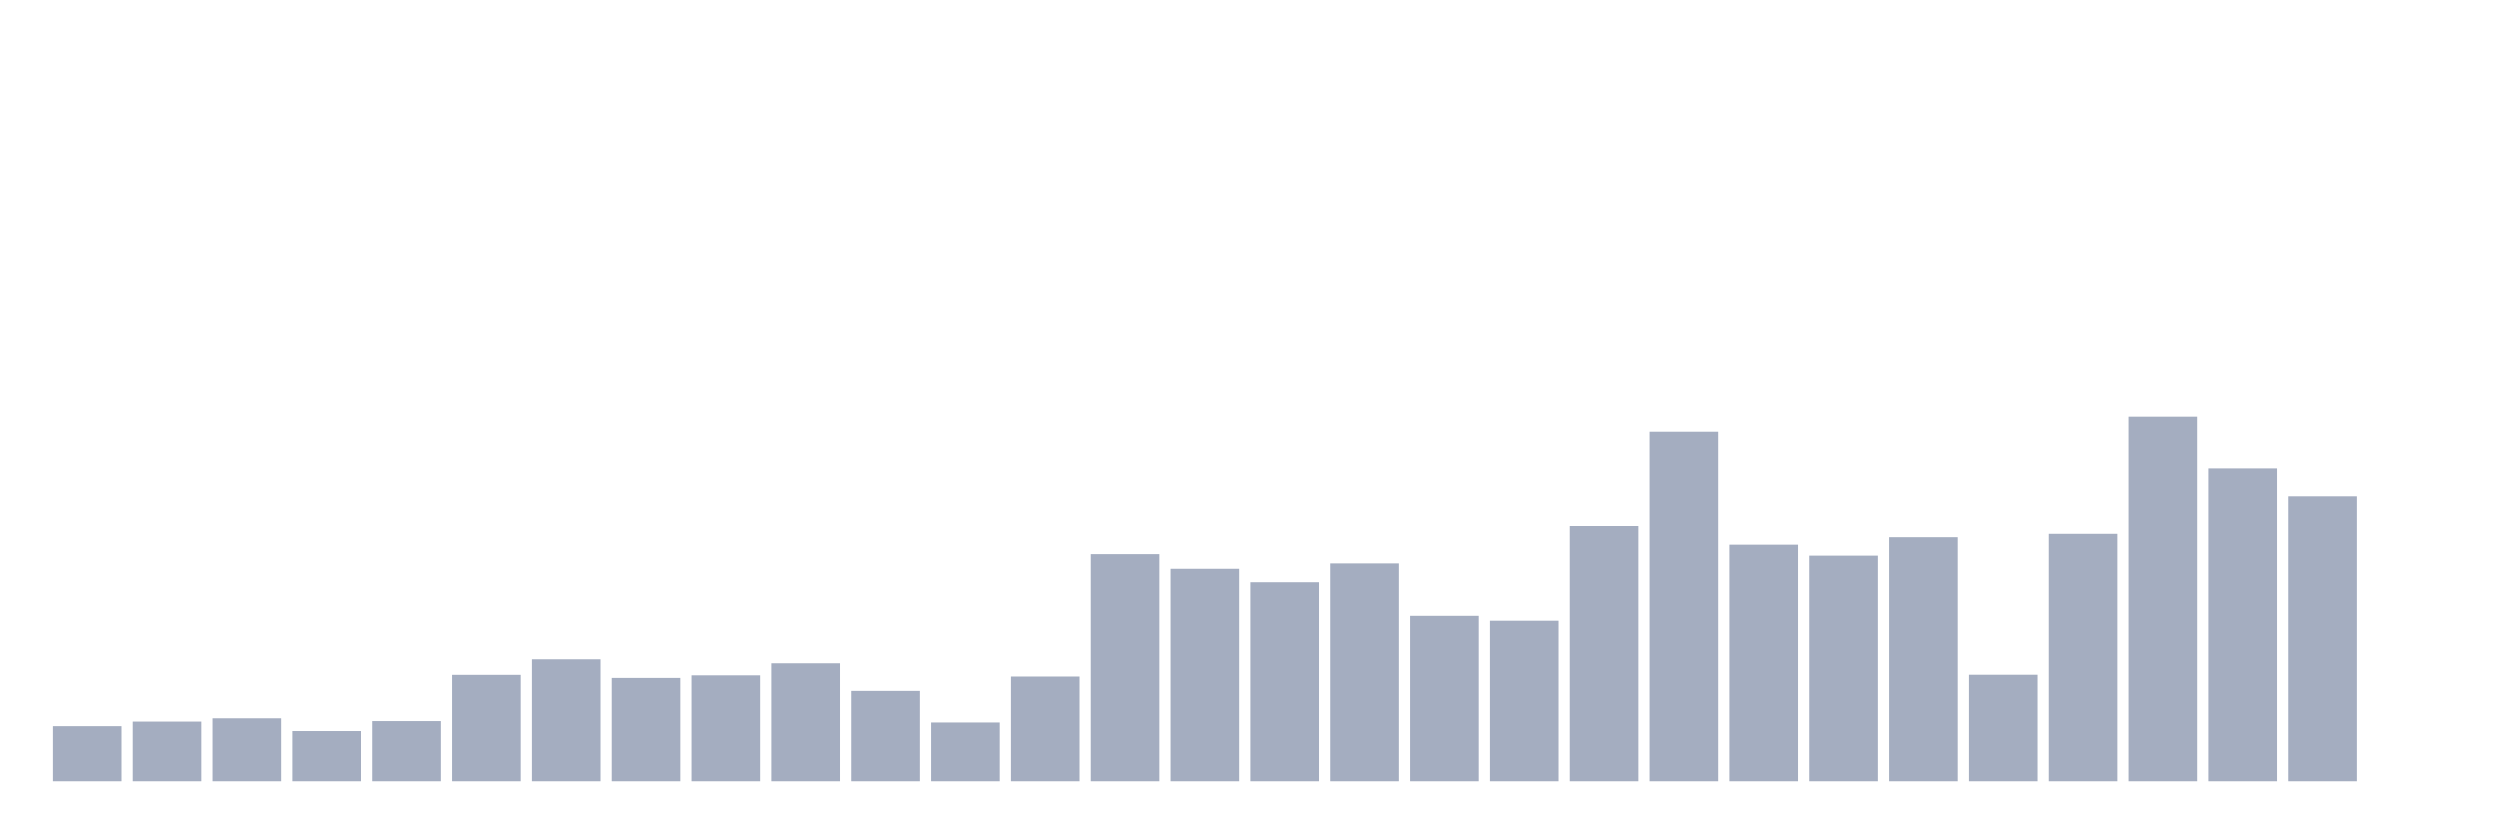
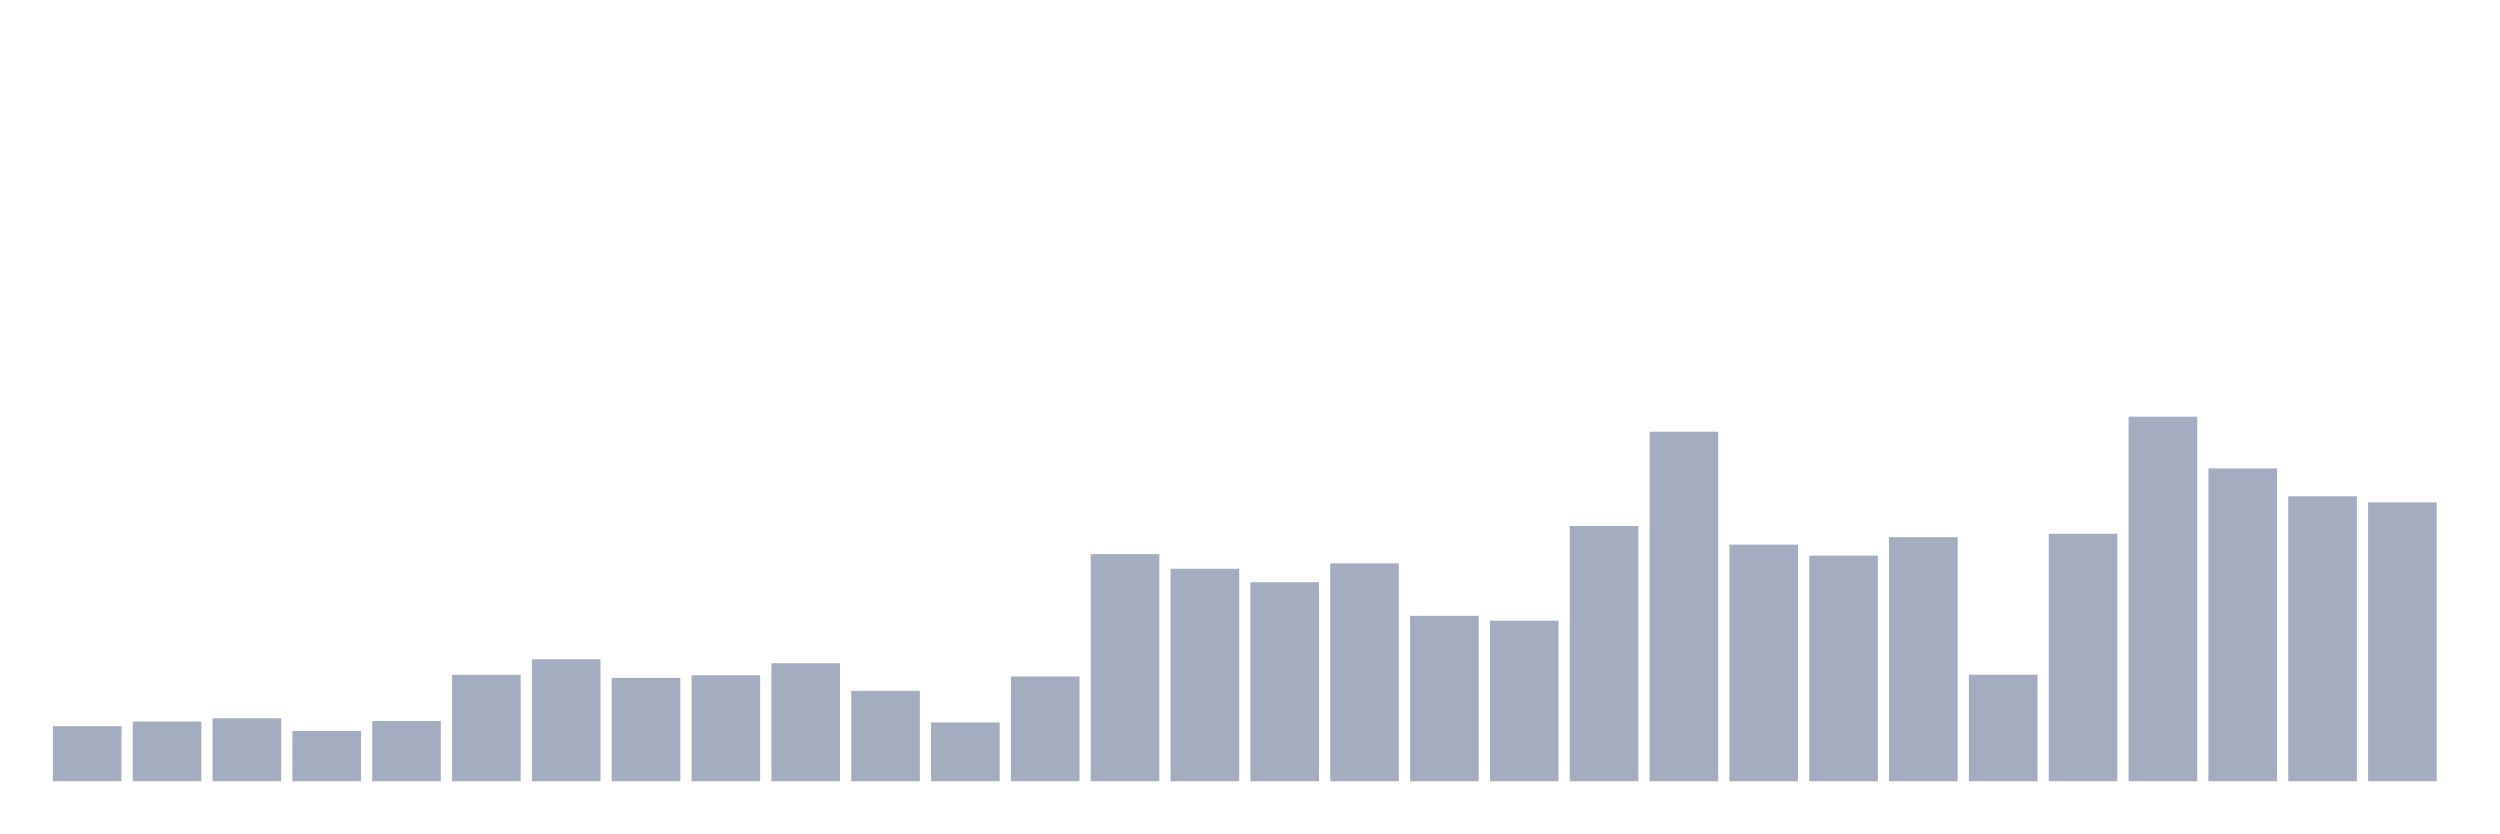
<svg xmlns="http://www.w3.org/2000/svg" viewBox="0 0 480 160">
  <g transform="translate(10,10)">
    <rect class="bar" x="0.153" width="13.175" y="129.418" height="10.582" fill="rgb(164,173,192)" />
    <rect class="bar" x="15.482" width="13.175" y="128.537" height="11.463" fill="rgb(164,173,192)" />
    <rect class="bar" x="30.81" width="13.175" y="127.906" height="12.094" fill="rgb(164,173,192)" />
    <rect class="bar" x="46.138" width="13.175" y="130.355" height="9.645" fill="rgb(164,173,192)" />
    <rect class="bar" x="61.466" width="13.175" y="128.442" height="11.558" fill="rgb(164,173,192)" />
    <rect class="bar" x="76.794" width="13.175" y="119.563" height="20.437" fill="rgb(164,173,192)" />
    <rect class="bar" x="92.123" width="13.175" y="116.577" height="23.423" fill="rgb(164,173,192)" />
    <rect class="bar" x="107.451" width="13.175" y="120.156" height="19.844" fill="rgb(164,173,192)" />
    <rect class="bar" x="122.779" width="13.175" y="119.658" height="20.342" fill="rgb(164,173,192)" />
    <rect class="bar" x="138.107" width="13.175" y="117.343" height="22.657" fill="rgb(164,173,192)" />
    <rect class="bar" x="153.436" width="13.175" y="122.644" height="17.356" fill="rgb(164,173,192)" />
    <rect class="bar" x="168.764" width="13.175" y="128.71" height="11.29" fill="rgb(164,173,192)" />
    <rect class="bar" x="184.092" width="13.175" y="119.888" height="20.112" fill="rgb(164,173,192)" />
    <rect class="bar" x="199.42" width="13.175" y="96.389" height="43.611" fill="rgb(164,173,192)" />
    <rect class="bar" x="214.748" width="13.175" y="99.202" height="40.798" fill="rgb(164,173,192)" />
    <rect class="bar" x="230.077" width="13.175" y="101.785" height="38.215" fill="rgb(164,173,192)" />
    <rect class="bar" x="245.405" width="13.175" y="98.168" height="41.832" fill="rgb(164,173,192)" />
    <rect class="bar" x="260.733" width="13.175" y="108.234" height="31.766" fill="rgb(164,173,192)" />
    <rect class="bar" x="276.061" width="13.175" y="109.172" height="30.828" fill="rgb(164,173,192)" />
    <rect class="bar" x="291.39" width="13.175" y="90.992" height="49.008" fill="rgb(164,173,192)" />
    <rect class="bar" x="306.718" width="13.175" y="72.89" height="67.11" fill="rgb(164,173,192)" />
    <rect class="bar" x="322.046" width="13.175" y="94.571" height="45.429" fill="rgb(164,173,192)" />
    <rect class="bar" x="337.374" width="13.175" y="96.676" height="43.324" fill="rgb(164,173,192)" />
    <rect class="bar" x="352.702" width="13.175" y="93.136" height="46.864" fill="rgb(164,173,192)" />
    <rect class="bar" x="368.031" width="13.175" y="119.543" height="20.457" fill="rgb(164,173,192)" />
    <rect class="bar" x="383.359" width="13.175" y="92.485" height="47.515" fill="rgb(164,173,192)" />
    <rect class="bar" x="398.687" width="13.175" y="70" height="70" fill="rgb(164,173,192)" />
    <rect class="bar" x="414.015" width="13.175" y="79.932" height="60.068" fill="rgb(164,173,192)" />
    <rect class="bar" x="429.344" width="13.175" y="85.29" height="54.71" fill="rgb(164,173,192)" />
-     <rect class="bar" x="444.672" width="13.175" y="140" height="0" fill="rgb(164,173,192)" />
+     <rect class="bar" x="444.672" width="13.175" y="86.457" height="53.543" fill="rgb(164,173,192)" />
  </g>
</svg>
